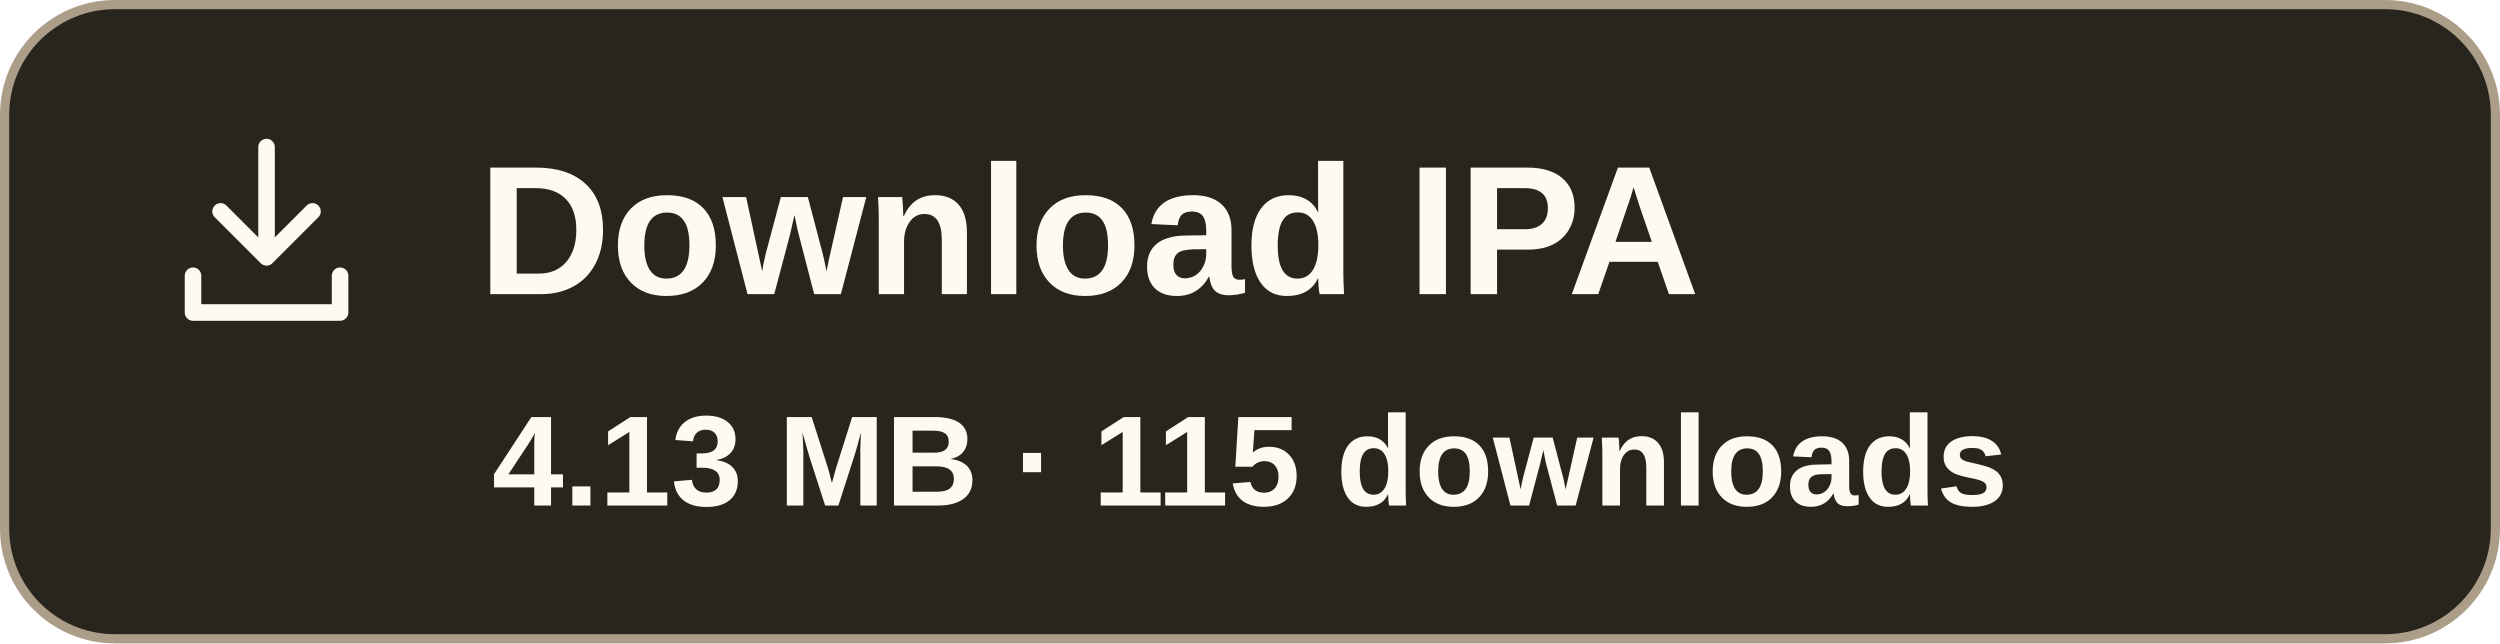
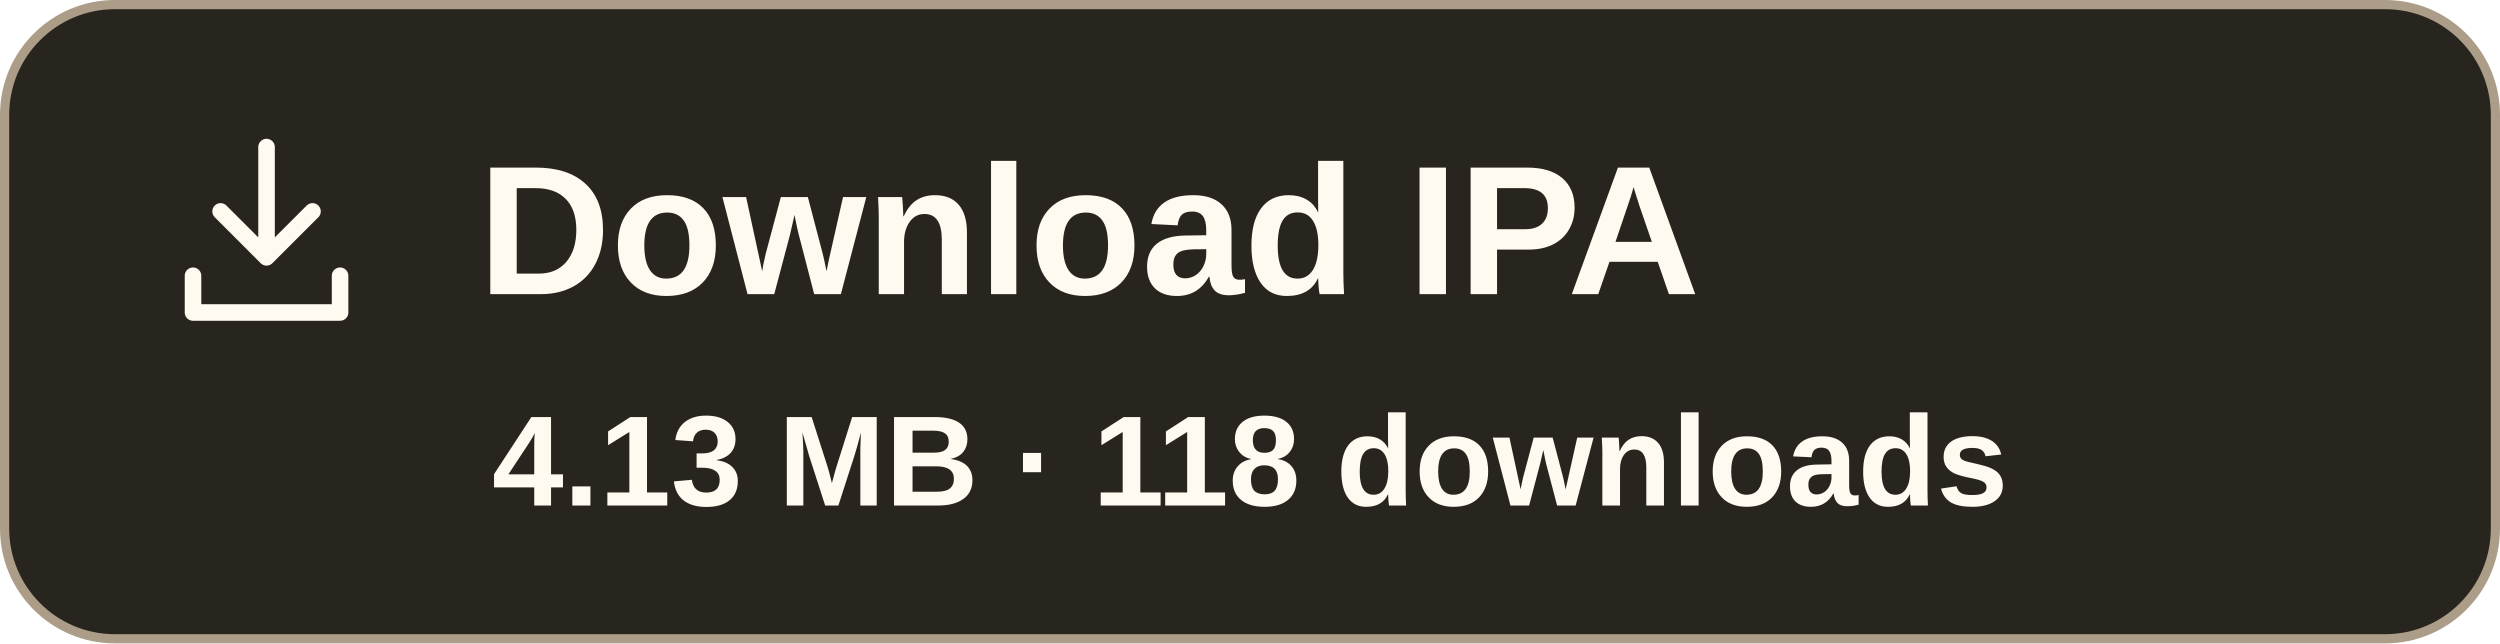
- <svg xmlns="http://www.w3.org/2000/svg" width="272" height="70" viewBox="0 0 272 70" role="img" aria-label="Download IPA, 4.13 MB, 115 downloads">
+ <svg xmlns="http://www.w3.org/2000/svg" width="272" height="70" viewBox="0 0 272 70" role="img" aria-label="Download IPA, 4.13 MB, 118 downloads">
  <rect x=".5" y=".5" width="271" height="69" rx="12" fill="#28251f" stroke="#ac9d88" />
  <g transform="translate(17 13)" fill="none" stroke="#fffaf0" stroke-width="1.8" stroke-linecap="round" stroke-linejoin="round">
    <path d="M12 3v12m-5-5 5 5 5-5M4 17v4h16v-4" />
  </g>
  <text x="52" y="32" font-family="Arial,sans-serif" font-size="20" font-weight="700" fill="#fffaf0">Download IPA</text>
-   <text x="136" y="55" text-anchor="middle" font-family="Arial,sans-serif" font-size="14" font-weight="600" fill="#fffaf0">4.13 MB · 115 downloads</text>
+   <text x="136" y="55" text-anchor="middle" font-family="Arial,sans-serif" font-size="14" font-weight="600" fill="#fffaf0">4.13 MB · 118 downloads</text>
</svg>
